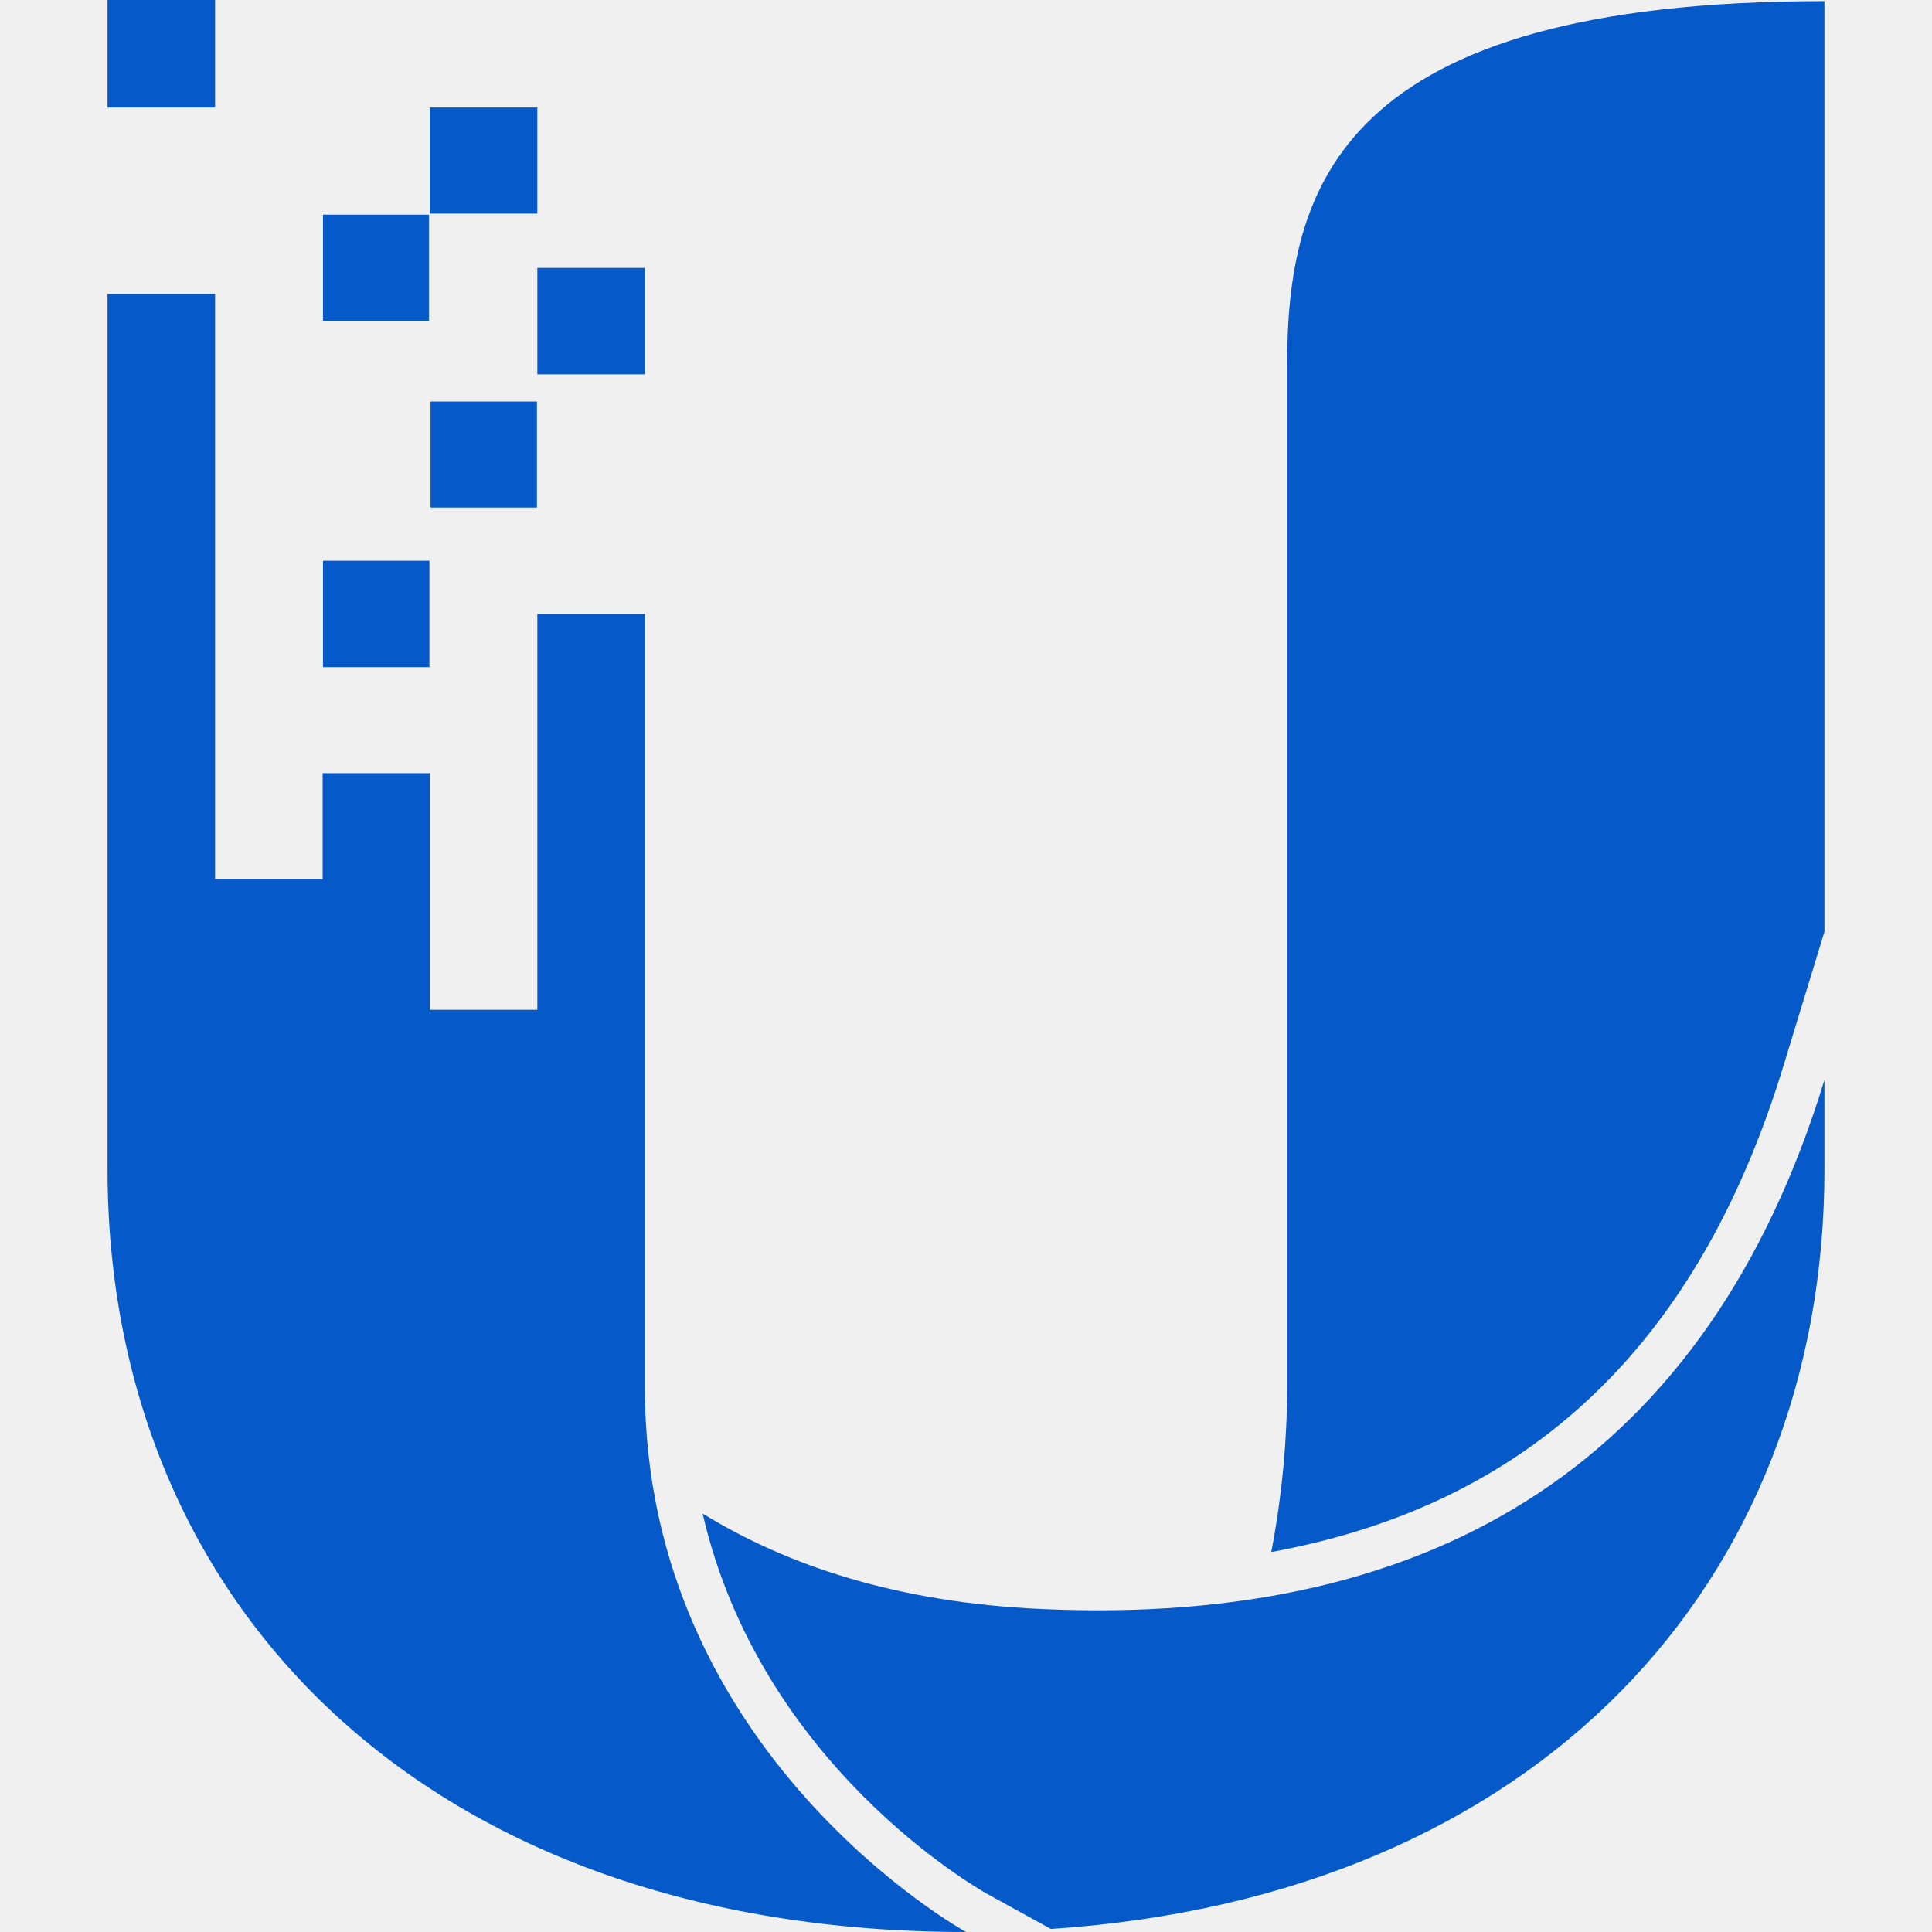
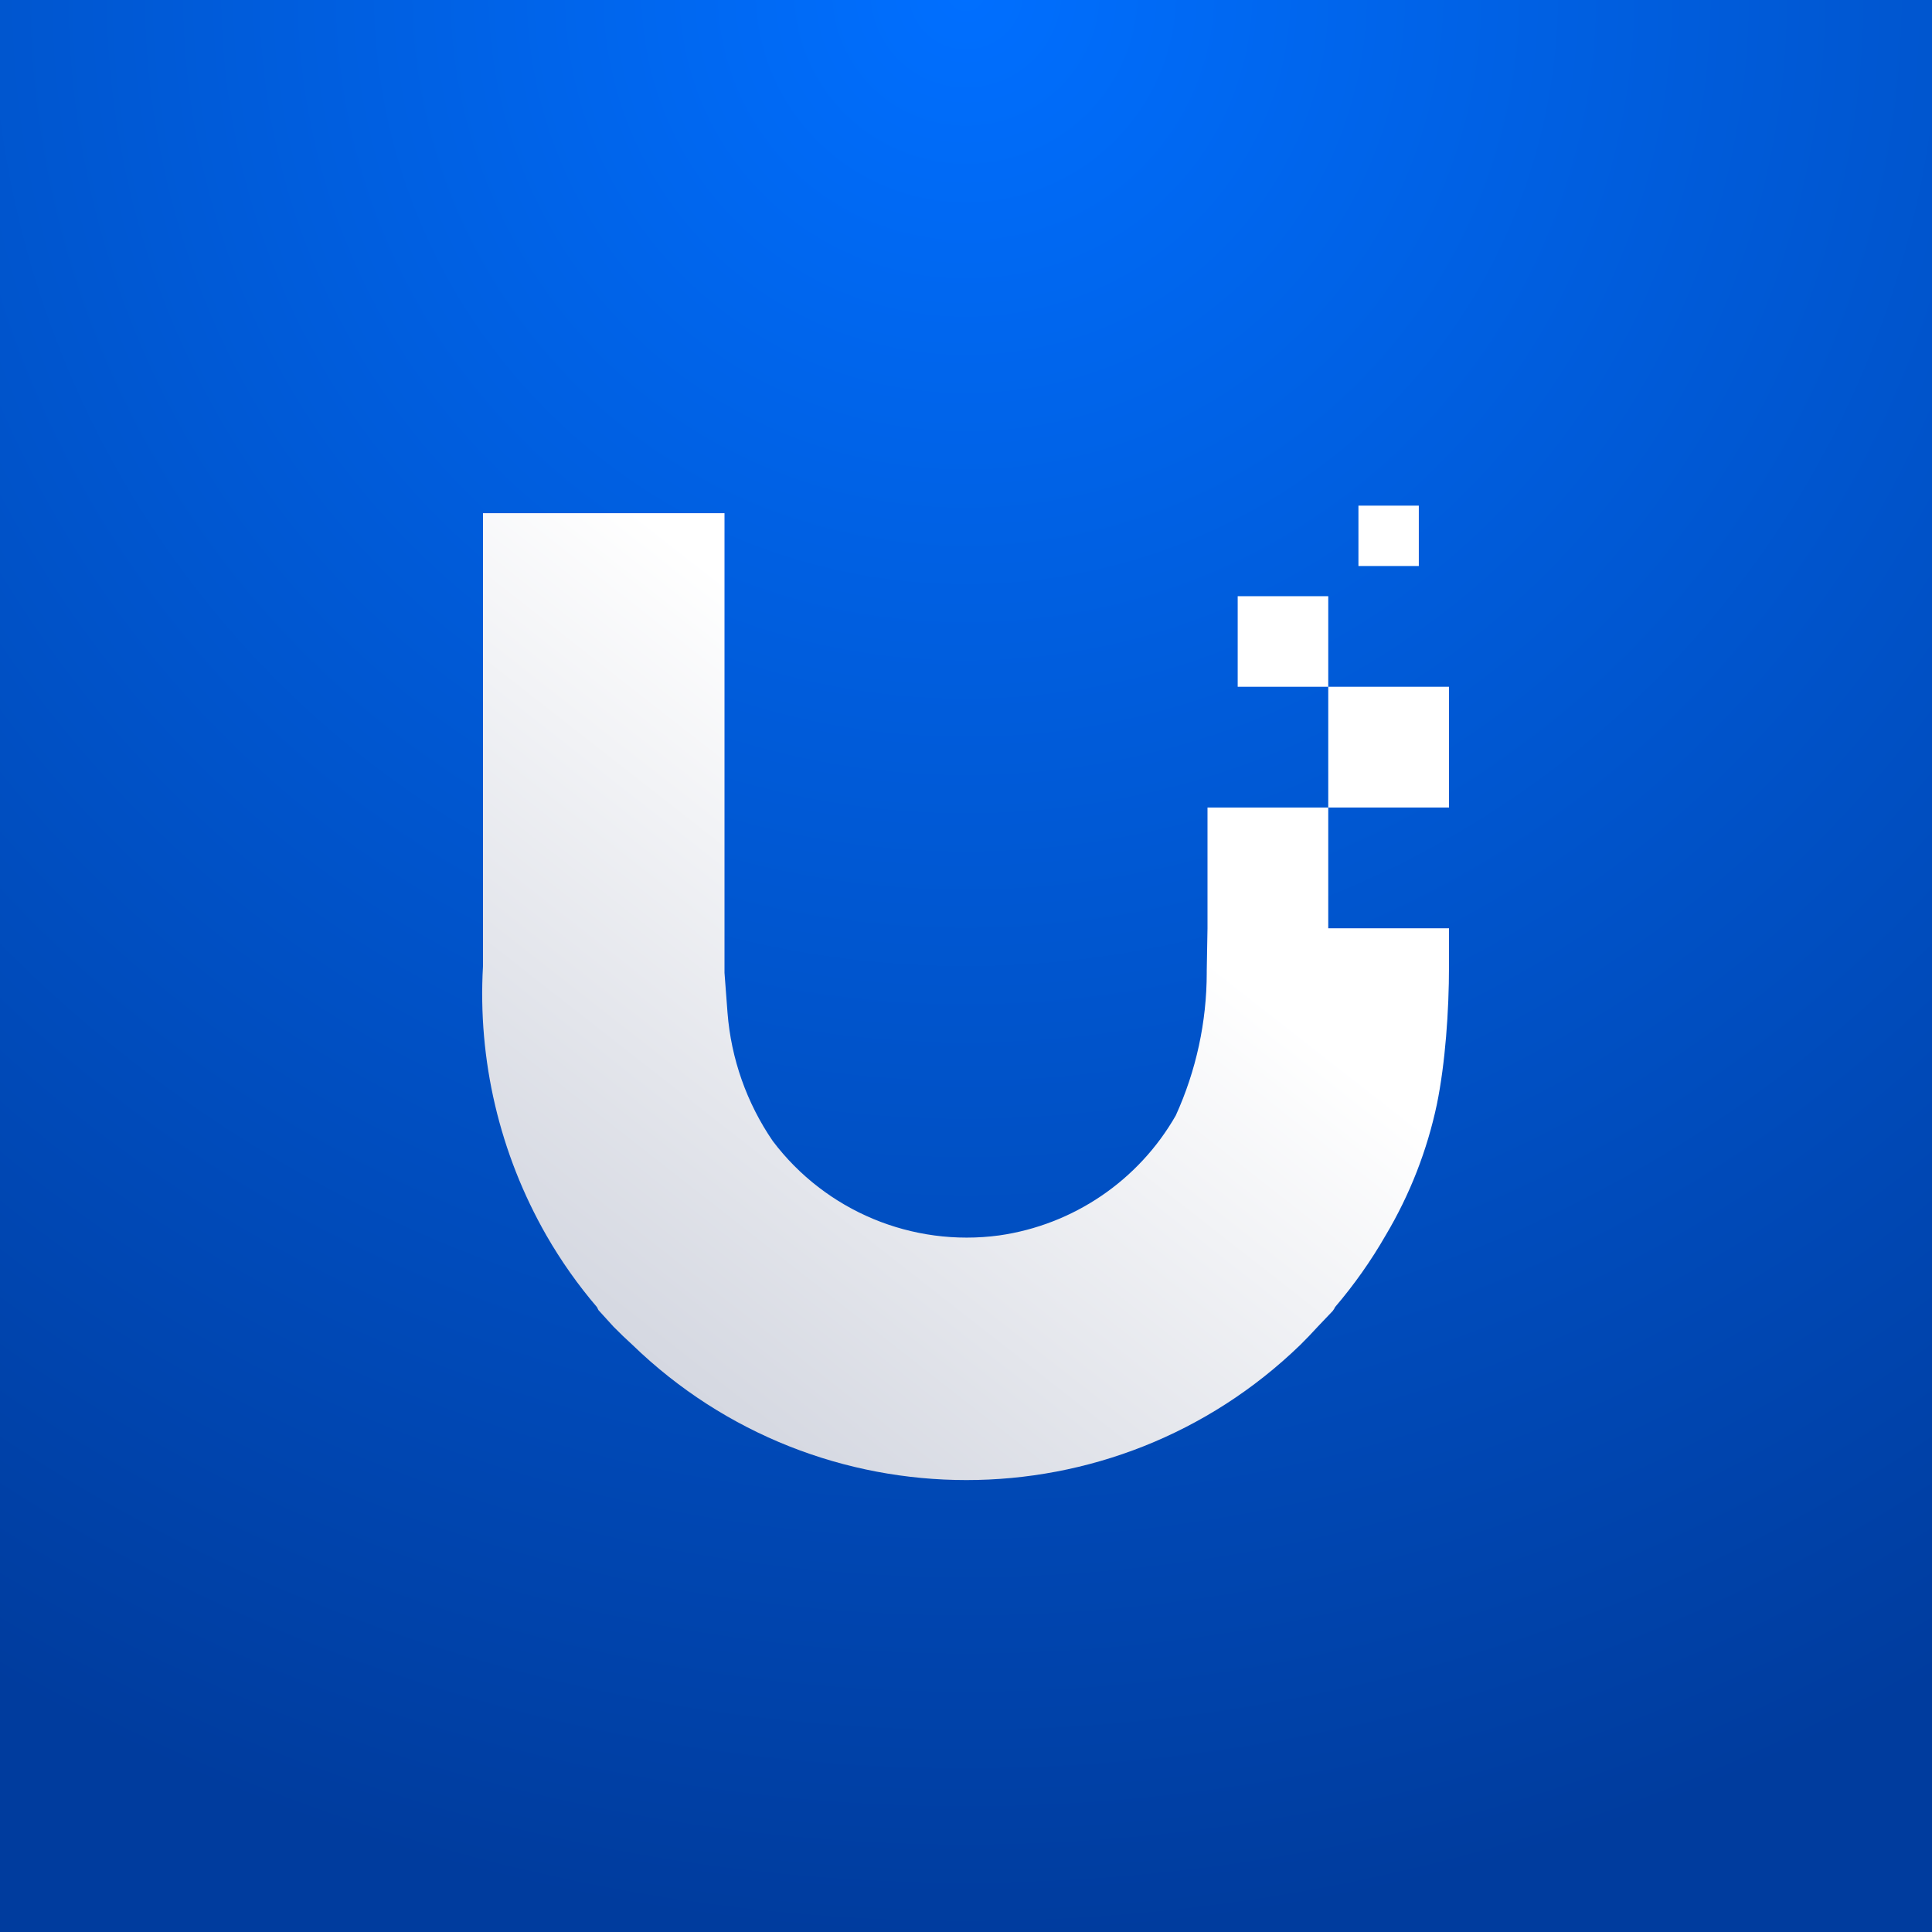
- <svg xmlns="http://www.w3.org/2000/svg" fill="#fff" width="1024" height="1024">
-   <path d="M682.2 194v541.6c0 28-2.8 57.8-8.4 87 136.8-25 226-109.6 271.2-256.8l22-72V.6c-258 0-284.8 99-284.8 193.4zM227.8 57h57v56.2h-57zm57 85h57v56.4h-57zm-56.6 70.8h56.4V269h-56.4zm-57 84.4h56.4v56.4h-56.4zM57 0h57v57H57zm284.8 735.6V325.4h-57v209.8h-57V409.8H171V466h-57V155.8H57v464C57 850.6 226 1024 512 1024c0 0-170.2-93.8-170.2-288.4zM552 852.8c-76-3.4-134.4-22.8-179.6-50.6 30.6 133 145.2 198.4 150.8 201.6l33.8 18.6c258.6-17.2 410-184.2 410-402.6v-47.4c-61.4 200.6-204.6 290-415 280.4zm-380.8-739h56.2V170h-56.2z" fill="#0559c9" />
+ <svg xmlns="http://www.w3.org/2000/svg" viewBox="0 0 256 256">
+   <defs>
+     <linearGradient id="b" x1="106.3" x2="194" y1="265.3" y2="153.2" gradientUnits="userSpaceOnUse">
+       <stop stop-color="#C2C4CE" />
+       <stop offset=".4" stop-color="#D6D9E2" />
+       <stop offset="1" stop-color="#fff" />
+     </linearGradient>
+     <linearGradient id="c" x1="106.3" x2="194" y1="265.3" y2="153.2" gradientUnits="userSpaceOnUse">
+       <stop stop-color="#C2C4CE" />
+       <stop offset=".4" stop-color="#D6D9E2" />
+       <stop offset="1" stop-color="#fff" />
+     </linearGradient>
+     <linearGradient id="d" x1="106.3" x2="194" y1="265.3" y2="153.2" gradientUnits="userSpaceOnUse">
+       <stop stop-color="#C2C4CE" />
+       <stop offset=".4" stop-color="#D6D9E2" />
+       <stop offset="1" stop-color="#fff" />
+     </linearGradient>
+     <radialGradient id="a" cx="0" cy="0" r="1" gradientTransform="matrix(0 256 -256 0 128 0)" gradientUnits="userSpaceOnUse">
+       <stop stop-color="#006FFF" />
+       <stop offset="1" stop-color="#003C9E" />
+     </radialGradient>
+   </defs>
+   <path fill="url(#a)" d="M0 0h256v256H0z" />
+   <path fill="url(#b)" d="M188 67h-8v8h8v-8Z" />
+   <path fill="url(#c)" d="M160 123v-16h16v16h16v5c0 6-.5 12.9-1.6 18.3a57 57 0 0 1-6.8 17.4 62.8 62.8 0 0 1-6.7 9.5l-.1.2-.2.3-2 2.1a63.2 63.2 0 0 1-2.3 2.4 63.6 63.6 0 0 1-88.5 0 63.2 63.2 0 0 1-2.5-2.4l-2-2.2-.2-.4a62.7 62.7 0 0 1-6.7-9.5A64.4 64.4 0 0 1 64 128V68h32v60.9l.4 5.3a34.9 34.9 0 0 0 6 17 32.2 32.2 0 0 0 30 12.5 32.2 32.2 0 0 0 23.4-15.9 45.8 45.8 0 0 0 4.1-18.9v-.3l.1-5.6Z" />
+   <path fill="url(#d)" d="M164 79h12v12h16v16h-16V91h-12V79Z" />
</svg>
